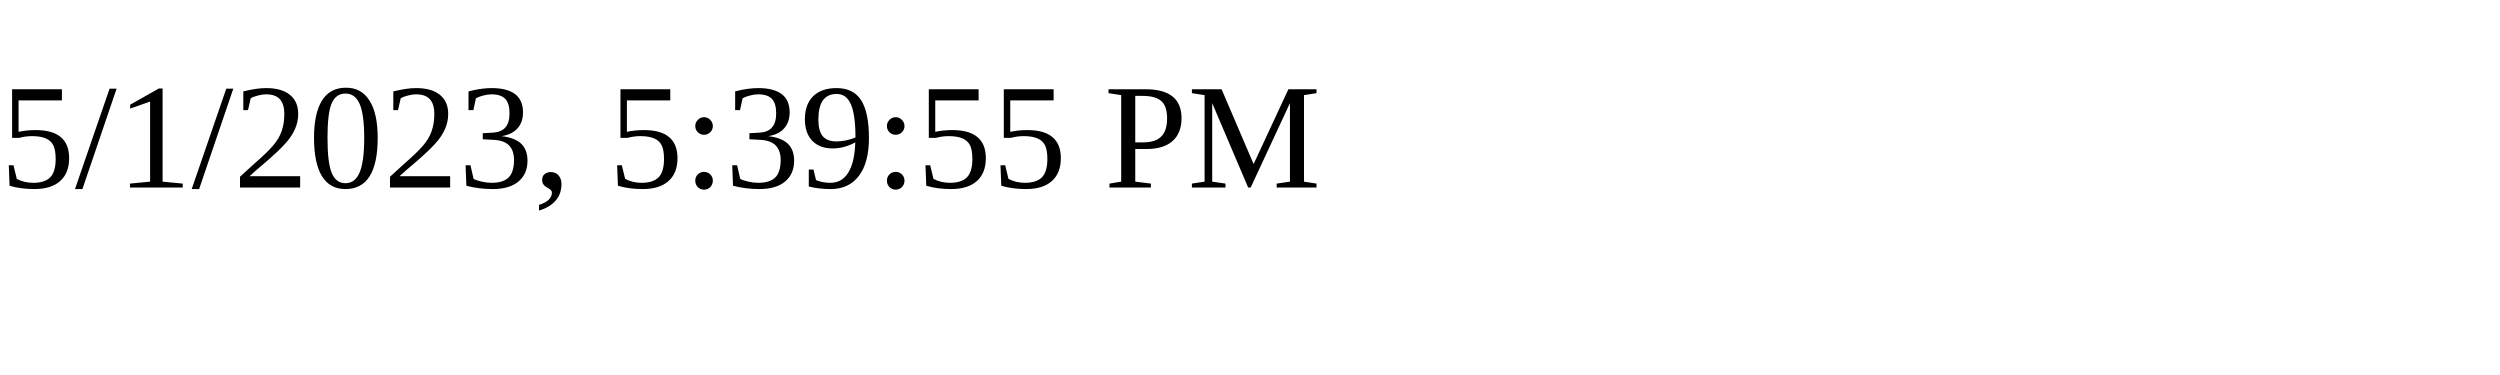
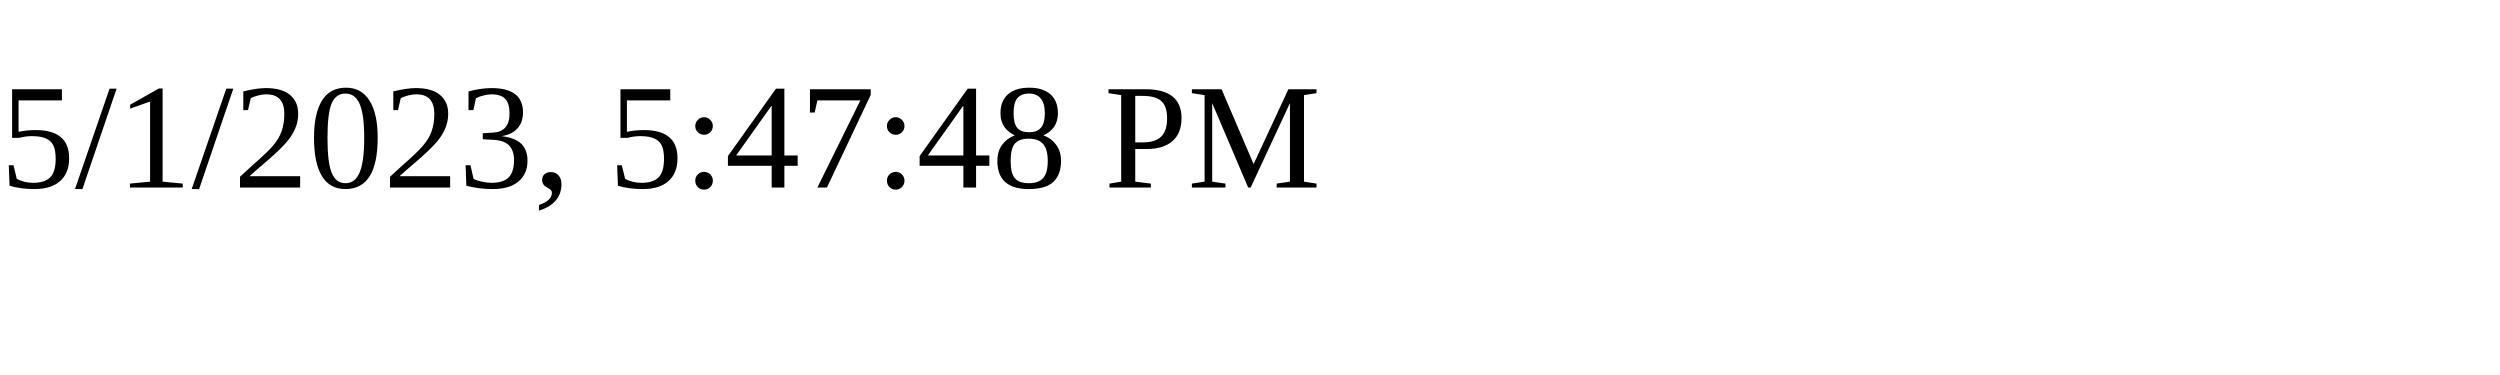
<svg xmlns="http://www.w3.org/2000/svg" height="30" width="200">
-   <text x="0" y="15">5/1/2023, 5:39:55 PM</text>
+   <text x="0" y="15">5/1/2023, 5:47:48 PM</text>
</svg>
